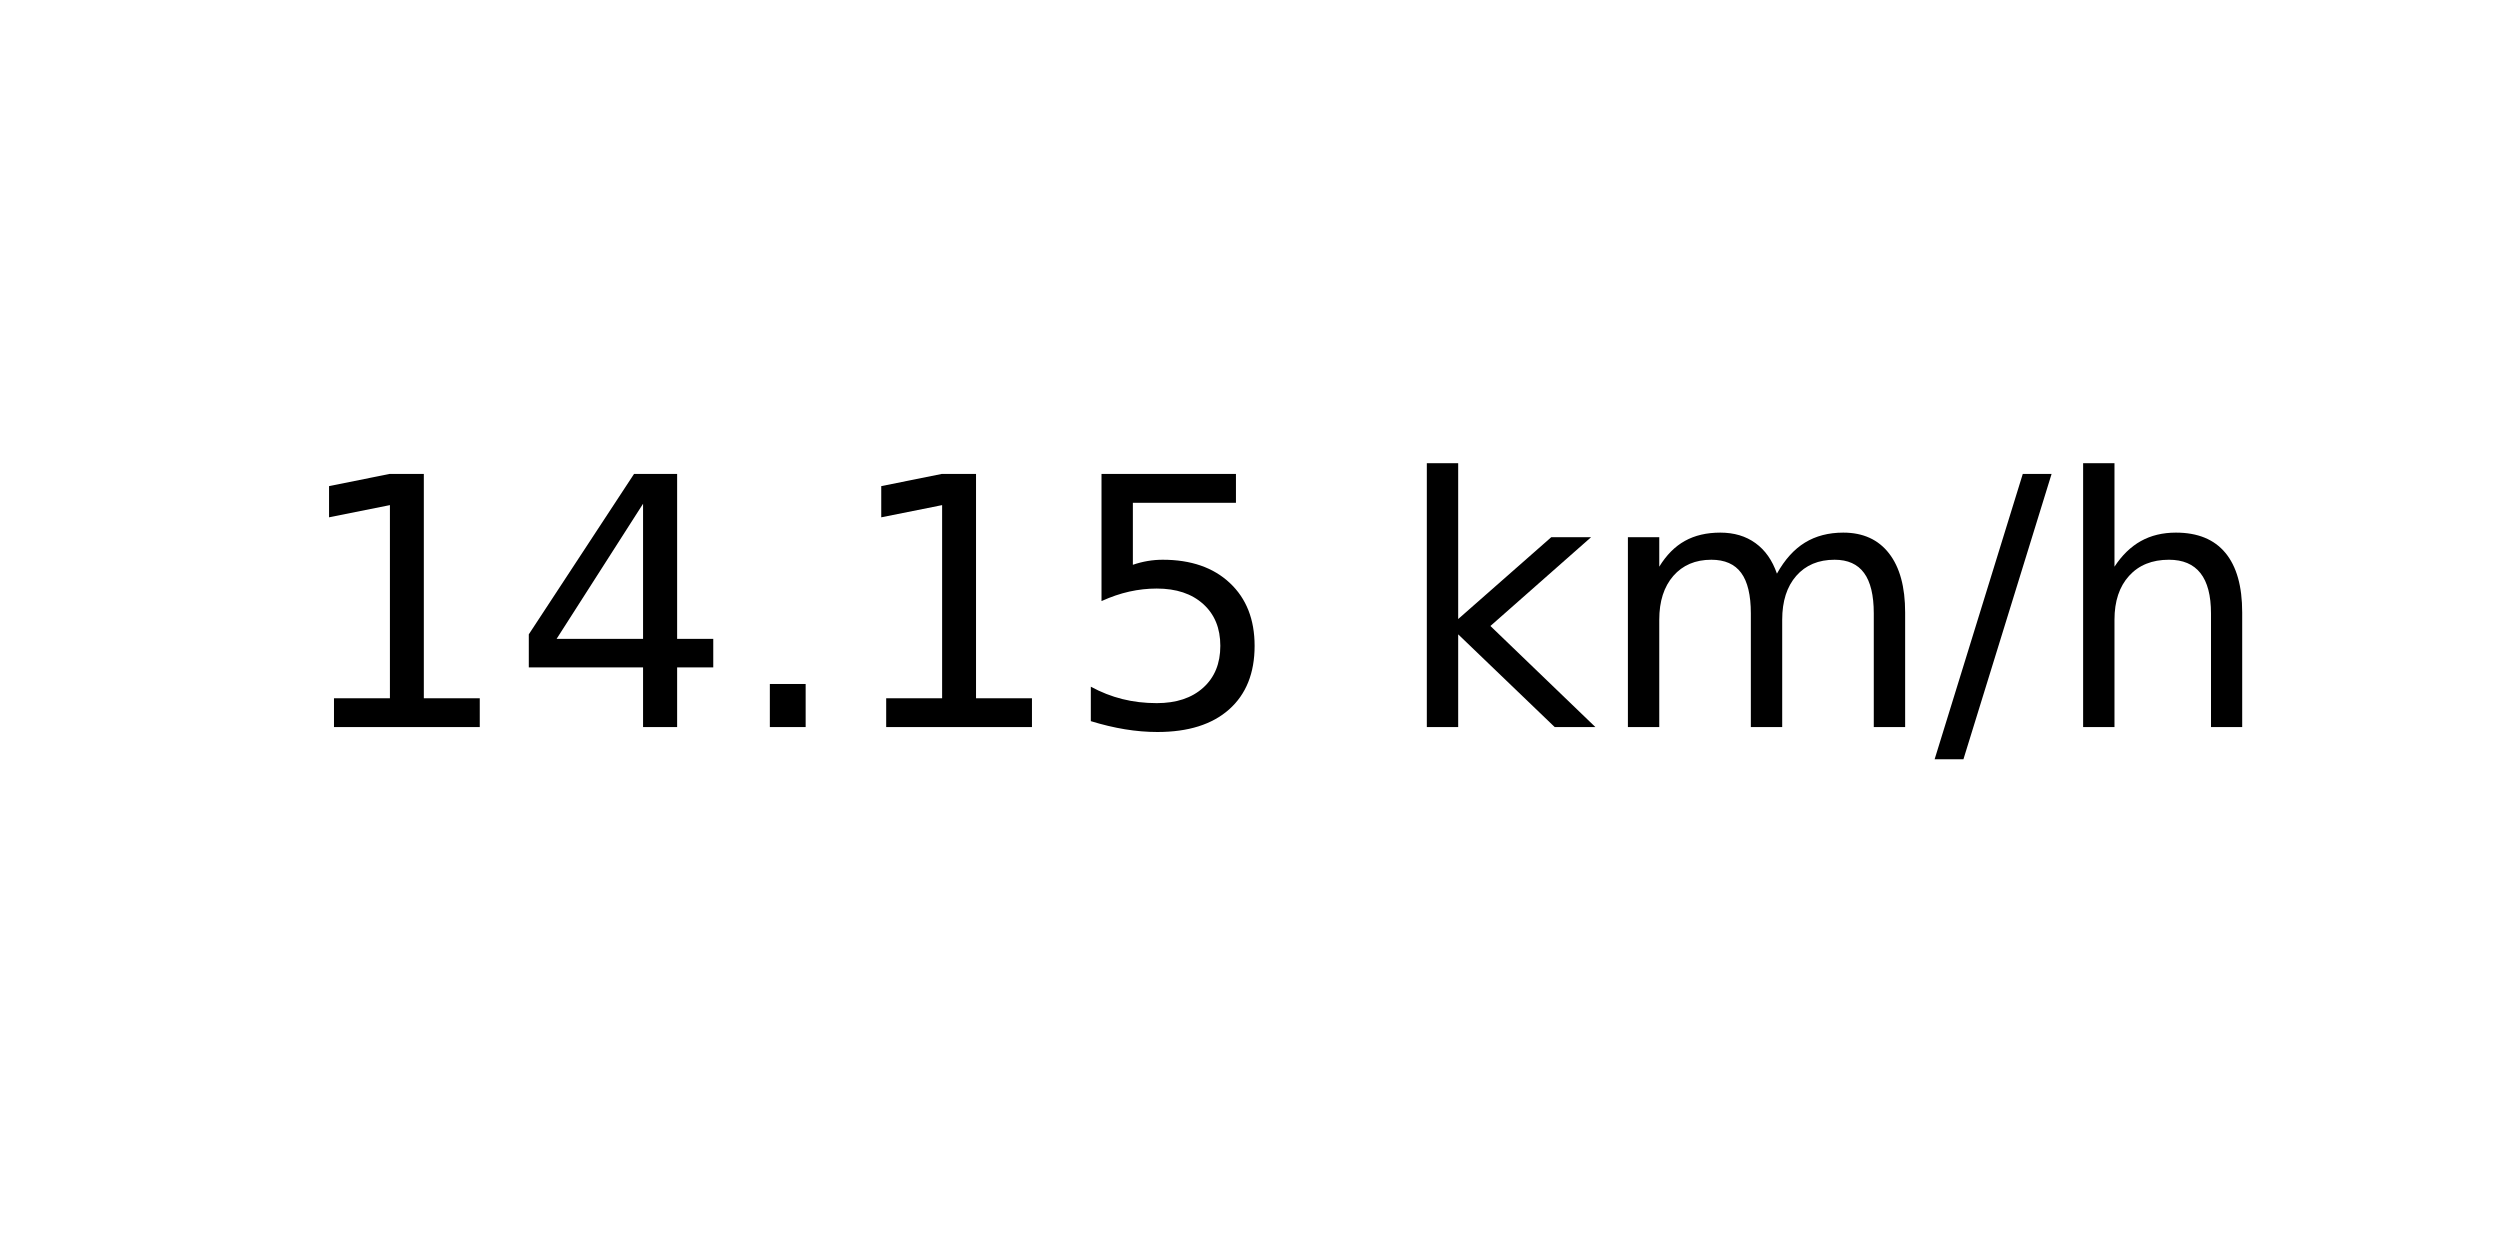
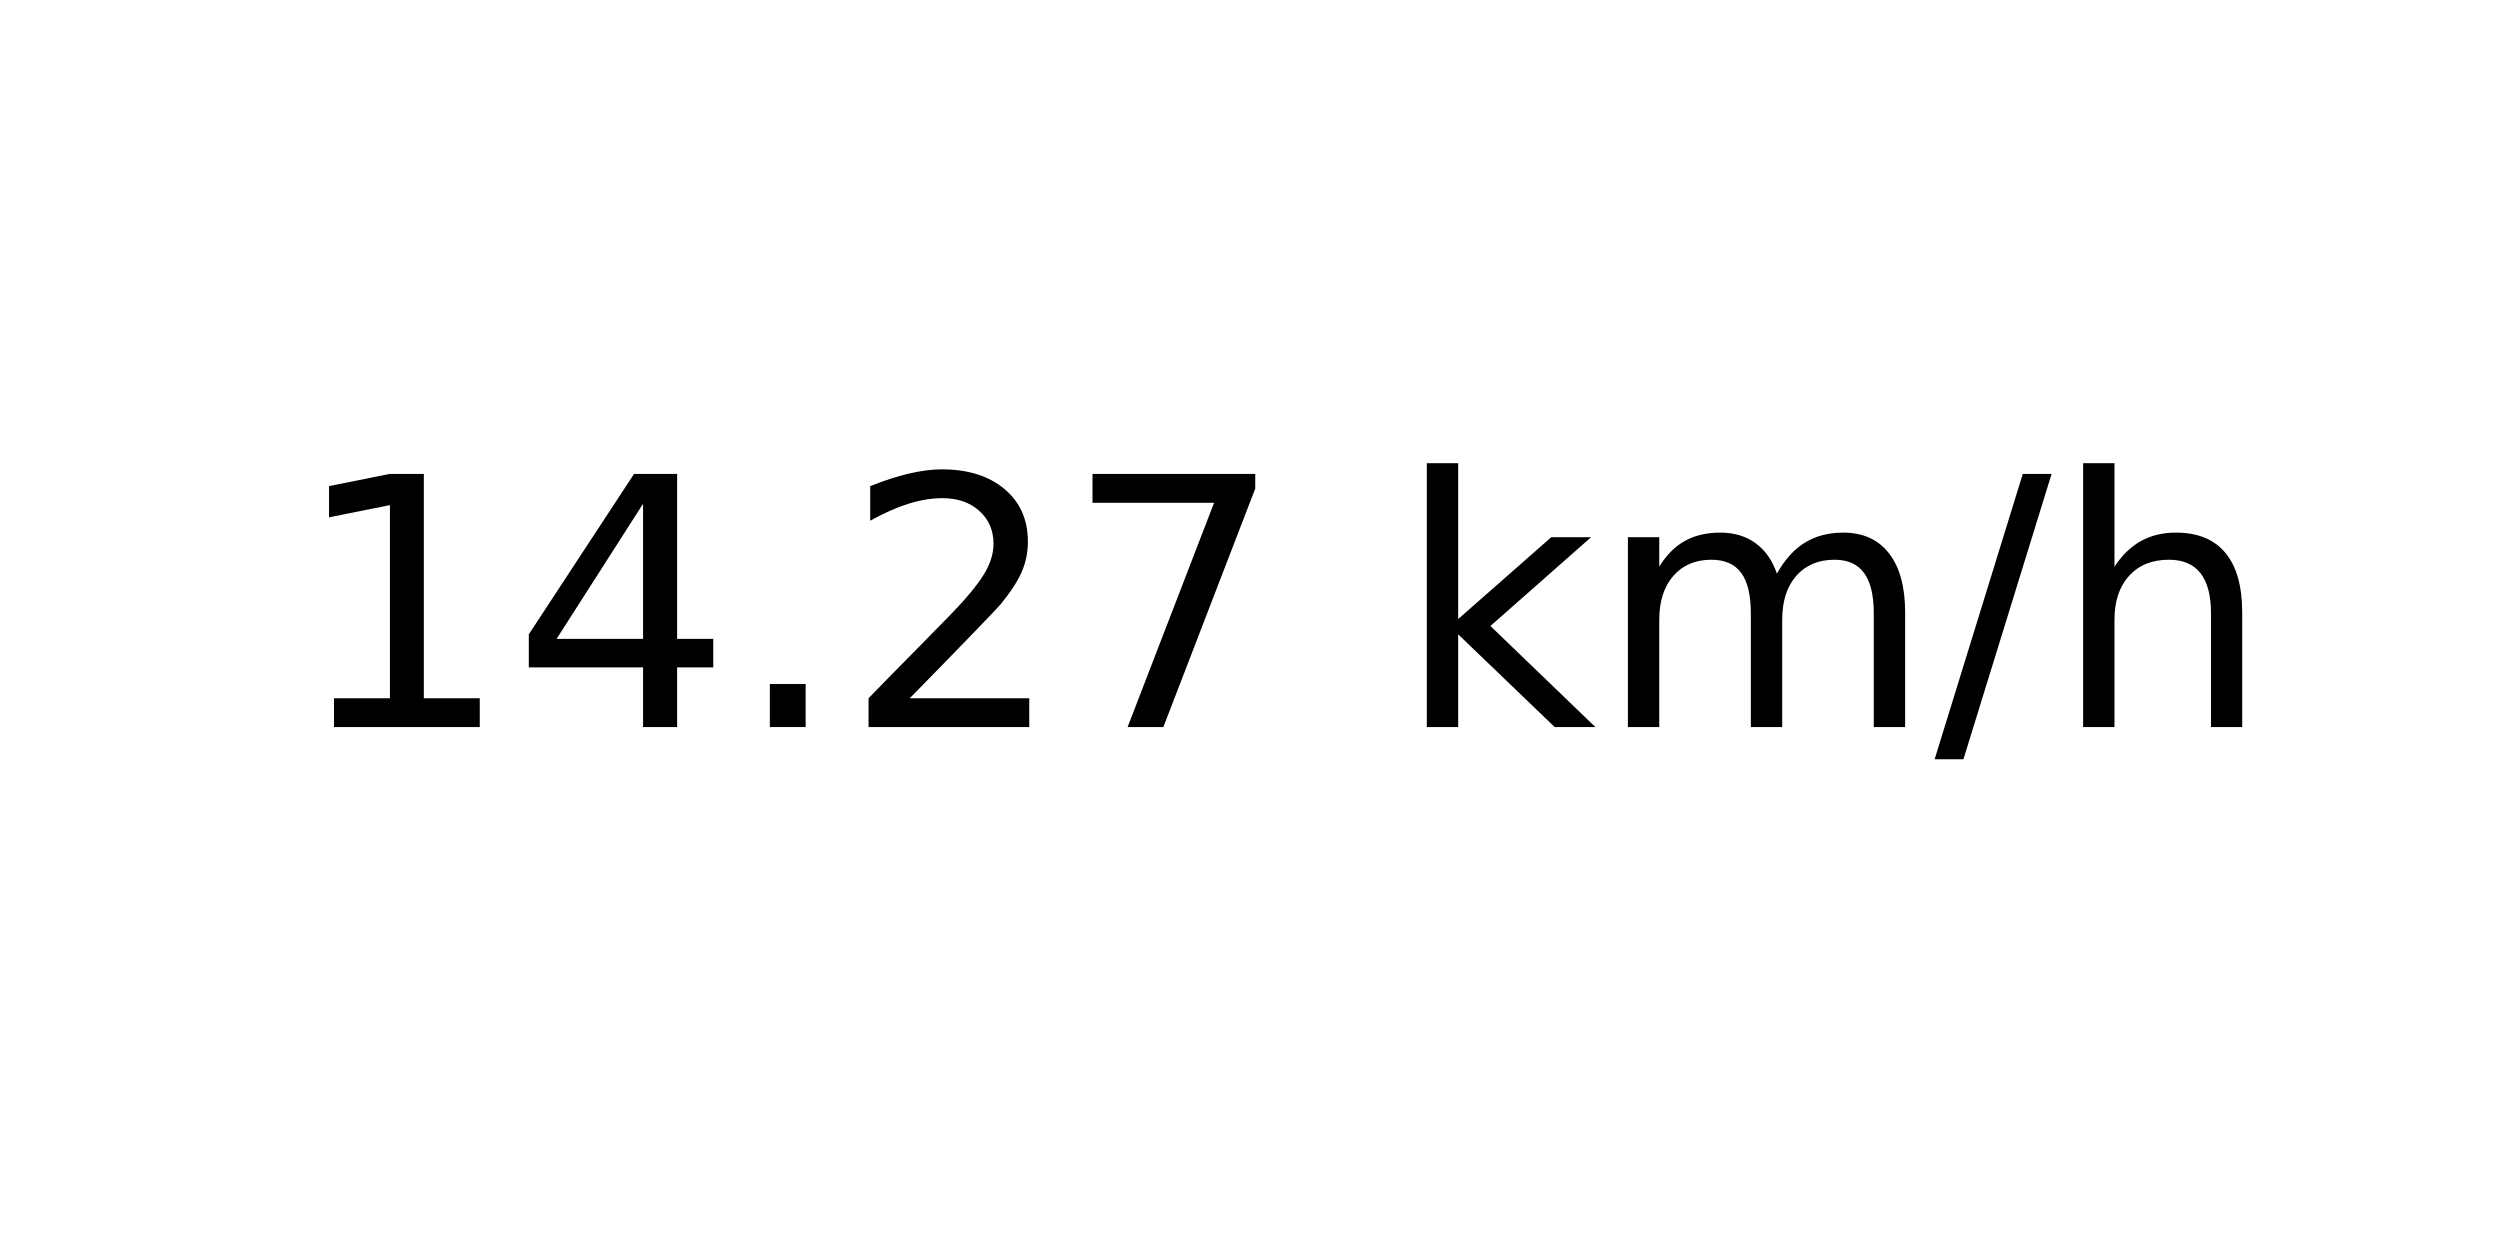
<svg xmlns="http://www.w3.org/2000/svg" xmlns:xlink="http://www.w3.org/1999/xlink" width="72pt" height="36pt" viewBox="0 0 72 36" version="1.1">
  <defs>
    <style type="text/css">*{stroke-linejoin: round; stroke-linecap: butt}</style>
  </defs>
  <g id="figure_1">
    <g id="axes_1">
      <g id="text_1">
        <g transform="translate(8.378125 20.93937) scale(0.1 -0.1)">
          <defs>
            <path id="DejaVuSans-31" d="M 794 531  L 1825 531  L 1825 4091  L 703 3866  L 703 4441  L 1819 4666  L 2450 4666  L 2450 531  L 3481 531  L 3481 0  L 794 0  L 794 531  z " transform="scale(0.015625)" />
            <path id="DejaVuSans-34" d="M 2419 4116  L 825 1625  L 2419 1625  L 2419 4116  z M 2253 4666  L 3047 4666  L 3047 1625  L 3713 1625  L 3713 1100  L 3047 1100  L 3047 0  L 2419 0  L 2419 1100  L 313 1100  L 313 1709  L 2253 4666  z " transform="scale(0.015625)" />
            <path id="DejaVuSans-2e" d="M 684 794  L 1344 794  L 1344 0  L 684 0  L 684 794  z " transform="scale(0.015625)" />
-             <path id="DejaVuSans-35" d="M 691 4666  L 3169 4666  L 3169 4134  L 1269 4134  L 1269 2991  Q 1406 3038 1543 3061  Q 1681 3084 1819 3084  Q 2600 3084 3056 2656  Q 3513 2228 3513 1497  Q 3513 744 3044 326  Q 2575 -91 1722 -91  Q 1428 -91 1123 -41  Q 819 9 494 109  L 494 744  Q 775 591 1075 516  Q 1375 441 1709 441  Q 2250 441 2565 725  Q 2881 1009 2881 1497  Q 2881 1984 2565 2268  Q 2250 2553 1709 2553  Q 1456 2553 1204 2497  Q 953 2441 691 2322  L 691 4666  z " transform="scale(0.015625)" />
+             <path id="DejaVuSans-32" d="M 1228 531  L 3431 531  L 3431 0  L 469 0  L 469 531  Q 828 903 1448 1529  Q 2069 2156 2228 2338  Q 2531 2678 2651 2914  Q 2772 3150 2772 3378  Q 2772 3750 2511 3984  Q 2250 4219 1831 4219  Q 1534 4219 1204 4116  Q 875 4013 500 3803  L 500 4441  Q 881 4594 1212 4672  Q 1544 4750 1819 4750  Q 2544 4750 2975 4387  Q 3406 4025 3406 3419  Q 3406 3131 3298 2873  Q 3191 2616 2906 2266  Q 2828 2175 2409 1742  Q 1991 1309 1228 531  z " transform="scale(0.015625)" />
+             <path id="DejaVuSans-37" d="M 525 4666  L 3525 4666  L 3525 4397  L 1831 0  L 1172 0  L 2766 4134  L 525 4134  L 525 4666  z " transform="scale(0.015625)" />
            <path id="DejaVuSans-20" transform="scale(0.015625)" />
            <path id="DejaVuSans-6b" d="M 581 4863  L 1159 4863  L 1159 1991  L 2875 3500  L 3609 3500  L 1753 1863  L 3688 0  L 2938 0  L 1159 1709  L 1159 0  L 581 0  L 581 4863  z " transform="scale(0.015625)" />
            <path id="DejaVuSans-6d" d="M 3328 2828  Q 3544 3216 3844 3400  Q 4144 3584 4550 3584  Q 5097 3584 5394 3201  Q 5691 2819 5691 2113  L 5691 0  L 5113 0  L 5113 2094  Q 5113 2597 4934 2840  Q 4756 3084 4391 3084  Q 3944 3084 3684 2787  Q 3425 2491 3425 1978  L 3425 0  L 2847 0  L 2847 2094  Q 2847 2600 2669 2842  Q 2491 3084 2119 3084  Q 1678 3084 1418 2786  Q 1159 2488 1159 1978  L 1159 0  L 581 0  L 581 3500  L 1159 3500  L 1159 2956  Q 1356 3278 1631 3431  Q 1906 3584 2284 3584  Q 2666 3584 2933 3390  Q 3200 3197 3328 2828  z " transform="scale(0.015625)" />
            <path id="DejaVuSans-2f" d="M 1625 4666  L 2156 4666  L 531 -594  L 0 -594  L 1625 4666  z " transform="scale(0.015625)" />
            <path id="DejaVuSans-68" d="M 3513 2113  L 3513 0  L 2938 0  L 2938 2094  Q 2938 2591 2744 2837  Q 2550 3084 2163 3084  Q 1697 3084 1428 2787  Q 1159 2491 1159 1978  L 1159 0  L 581 0  L 581 4863  L 1159 4863  L 1159 2956  Q 1366 3272 1645 3428  Q 1925 3584 2291 3584  Q 2894 3584 3203 3211  Q 3513 2838 3513 2113  z " transform="scale(0.015625)" />
          </defs>
          <use xlink:href="#DejaVuSans-31" />
          <use xlink:href="#DejaVuSans-34" x="63.623" />
          <use xlink:href="#DejaVuSans-2e" x="127.246" />
-           <use xlink:href="#DejaVuSans-31" x="159.033" />
-           <use xlink:href="#DejaVuSans-35" x="222.656" />
+           <use xlink:href="#DejaVuSans-32" x="159.033" />
+           <use xlink:href="#DejaVuSans-37" x="222.656" />
          <use xlink:href="#DejaVuSans-20" x="286.279" />
          <use xlink:href="#DejaVuSans-6b" x="318.066" />
          <use xlink:href="#DejaVuSans-6d" x="375.977" />
          <use xlink:href="#DejaVuSans-2f" x="473.389" />
          <use xlink:href="#DejaVuSans-68" x="507.08" />
        </g>
      </g>
    </g>
  </g>
</svg>
